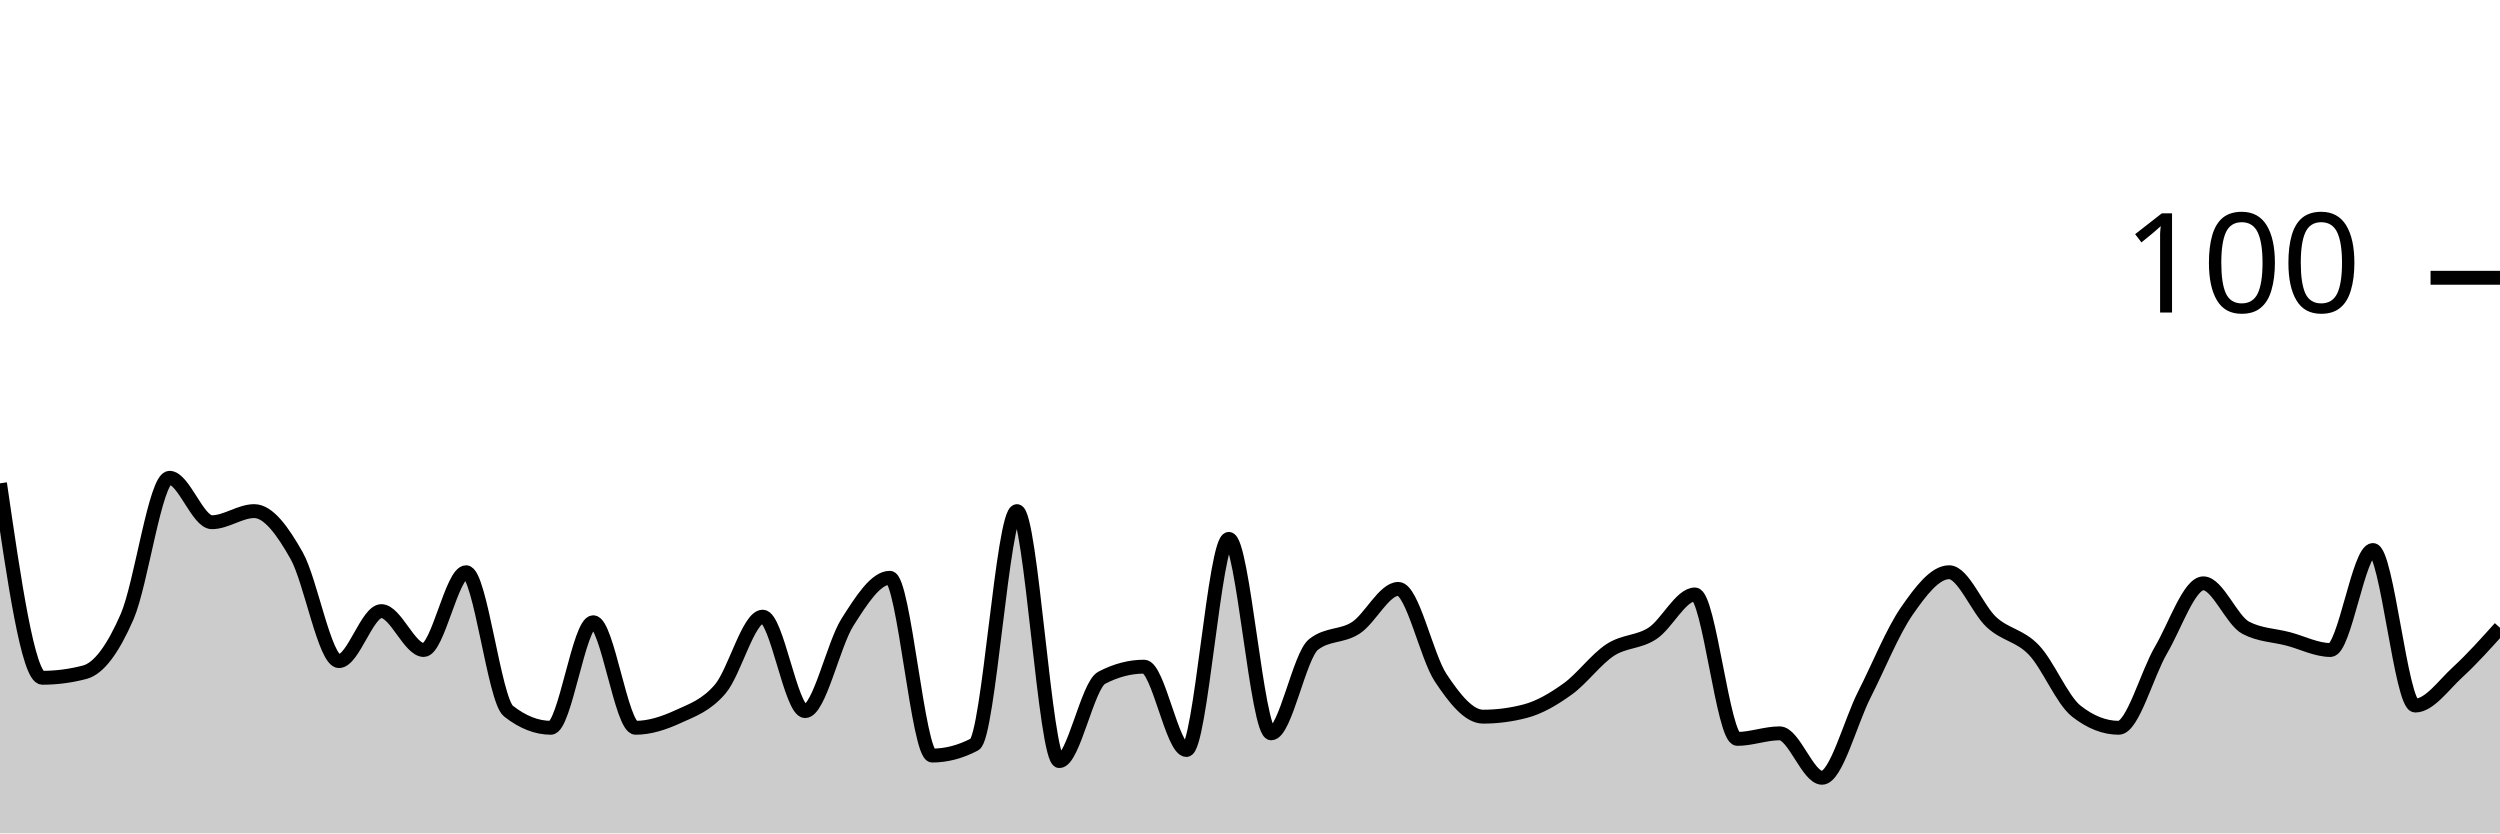
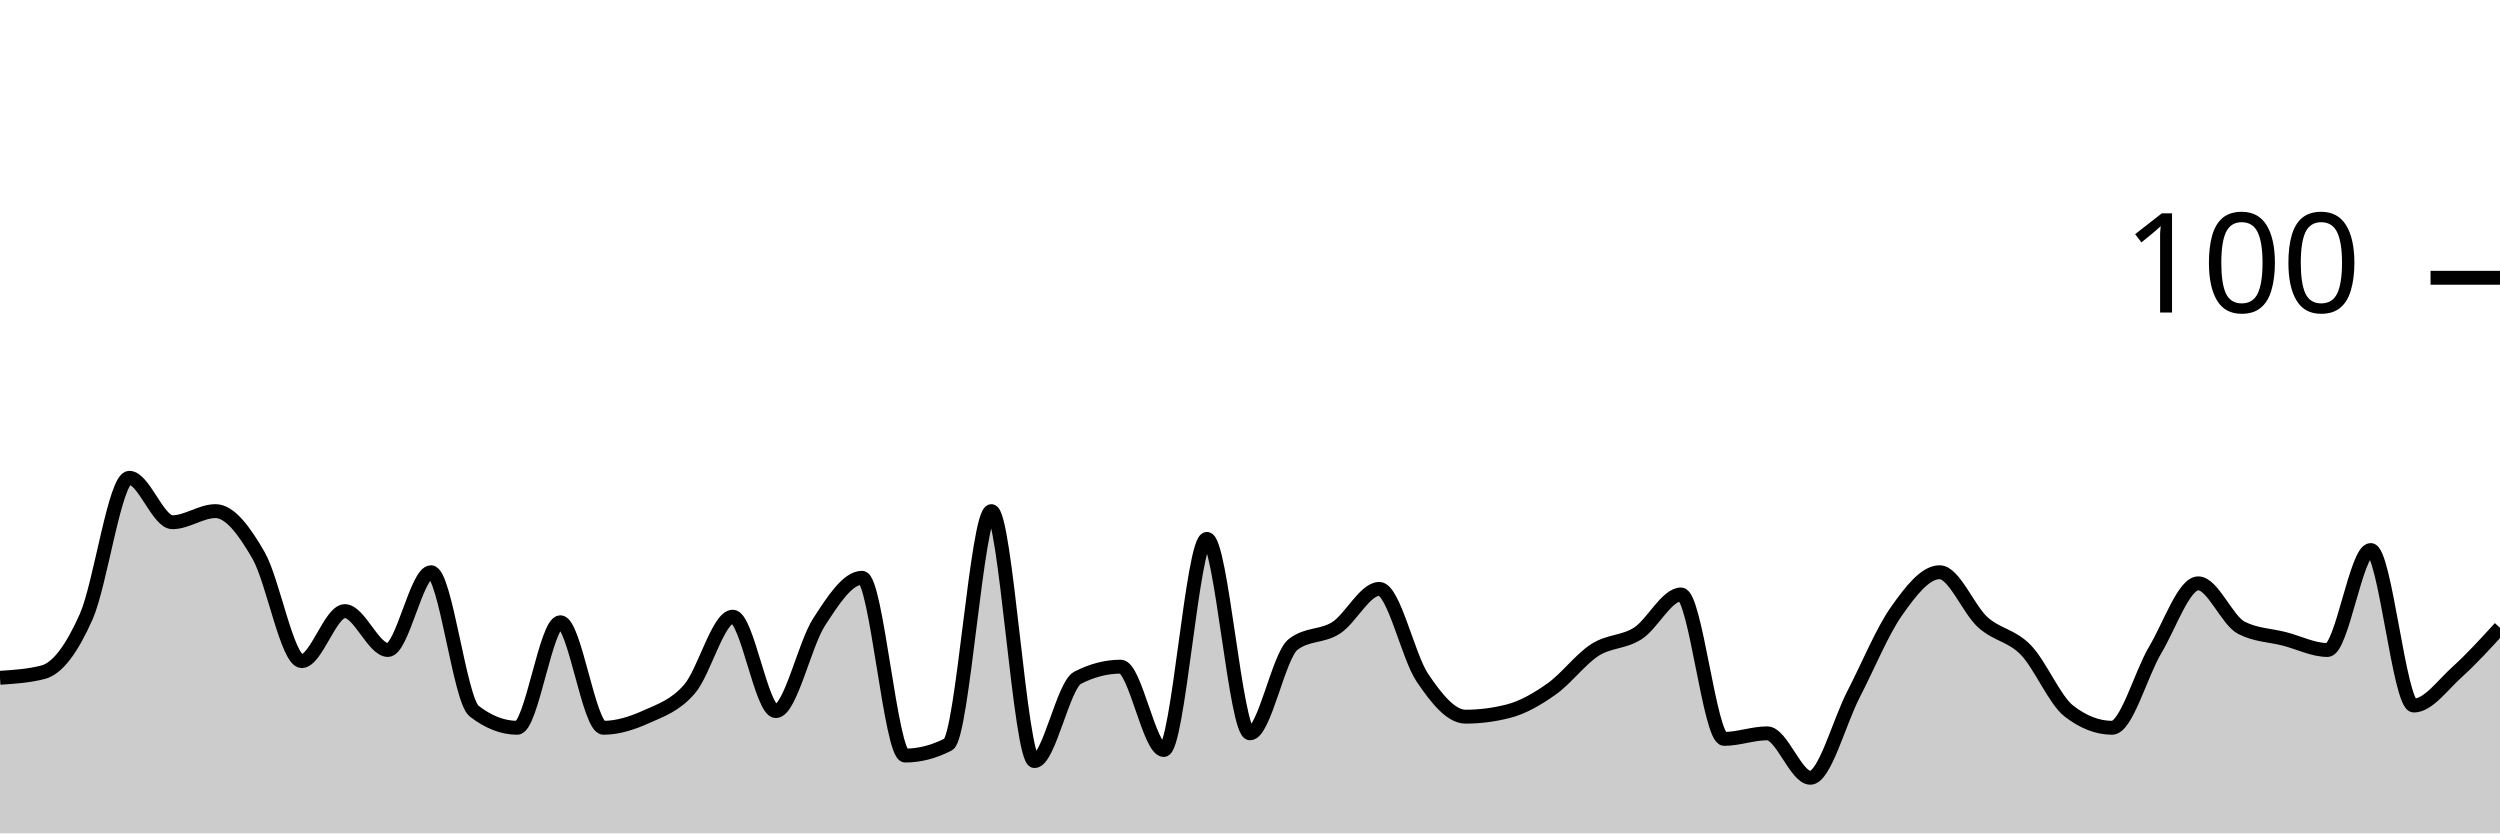
<svg xmlns="http://www.w3.org/2000/svg" viewBox="0 0 180 60">
  <g transform="translate(0,20)">
-     <path class="area" fill="rgba(0, 0, 0, 0.2)" d="M0,14.8C1.017,21.8,2.034,28.8,3.051,28.8C4.068,28.8,5.085,28.667,6.102,28.4C7.119,28.133,8.136,26.733,9.153,24.4C10.169,22.067,11.186,14.4,12.203,14.4C13.22,14.4,14.237,17.6,15.254,17.6C16.271,17.6,17.288,16.8,18.305,16.8C19.322,16.8,20.339,18.2,21.356,20C22.373,21.8,23.39,27.6,24.407,27.6C25.424,27.6,26.441,24,27.458,24C28.475,24,29.492,26.8,30.508,26.8C31.525,26.8,32.542,21.2,33.559,21.2C34.576,21.2,35.593,30.4,36.61,31.2C37.627,32,38.644,32.4,39.661,32.4C40.678,32.4,41.695,24.8,42.712,24.8C43.729,24.8,44.746,32.4,45.763,32.4C46.78,32.4,47.797,32.067,48.814,31.6C49.831,31.133,50.847,30.8,51.864,29.6C52.881,28.4,53.898,24.4,54.915,24.4C55.932,24.4,56.949,31.2,57.966,31.2C58.983,31.2,60,26.4,61.017,24.8C62.034,23.2,63.051,21.6,64.068,21.6C65.085,21.6,66.102,34.4,67.119,34.4C68.136,34.4,69.153,34.133,70.169,33.6C71.186,33.067,72.203,16.8,73.22,16.8C74.237,16.8,75.254,34.8,76.271,34.8C77.288,34.8,78.305,29.333,79.322,28.8C80.339,28.267,81.356,28,82.373,28C83.39,28,84.407,34,85.424,34C86.441,34,87.458,18.8,88.475,18.8C89.492,18.8,90.508,32.8,91.525,32.8C92.542,32.8,93.559,27.2,94.576,26.4C95.593,25.6,96.61,25.867,97.627,25.2C98.644,24.533,99.661,22.4,100.678,22.4C101.695,22.4,102.712,27.267,103.729,28.8C104.746,30.333,105.763,31.6,106.78,31.6C107.797,31.6,108.814,31.467,109.831,31.2C110.847,30.933,111.864,30.333,112.881,29.6C113.898,28.867,114.915,27.467,115.932,26.8C116.949,26.133,117.966,26.267,118.983,25.6C120,24.933,121.017,22.8,122.034,22.8C123.051,22.8,124.068,33.2,125.085,33.2C126.102,33.2,127.119,32.8,128.136,32.8C129.153,32.8,130.169,36,131.186,36C132.203,36,133.22,32,134.237,30C135.254,28,136.271,25.467,137.288,24C138.305,22.533,139.322,21.2,140.339,21.2C141.356,21.2,142.373,23.867,143.39,24.8C144.407,25.733,145.424,25.733,146.441,26.8C147.458,27.867,148.475,30.4,149.492,31.2C150.508,32,151.525,32.4,152.542,32.4C153.559,32.4,154.576,28.533,155.593,26.8C156.61,25.067,157.627,22,158.644,22C159.661,22,160.678,24.667,161.695,25.2C162.712,25.733,163.729,25.733,164.746,26C165.763,26.267,166.78,26.8,167.797,26.8C168.814,26.8,169.831,19.6,170.847,19.6C171.864,19.6,172.881,30.8,173.898,30.8C174.915,30.8,175.932,29.333,176.949,28.4C177.966,27.467,178.983,26.333,180,25.2L180,40C178.983,40,177.966,40,176.949,40C175.932,40,174.915,40,173.898,40C172.881,40,171.864,40,170.847,40C169.831,40,168.814,40,167.797,40C166.78,40,165.763,40,164.746,40C163.729,40,162.712,40,161.695,40C160.678,40,159.661,40,158.644,40C157.627,40,156.61,40,155.593,40C154.576,40,153.559,40,152.542,40C151.525,40,150.508,40,149.492,40C148.475,40,147.458,40,146.441,40C145.424,40,144.407,40,143.39,40C142.373,40,141.356,40,140.339,40C139.322,40,138.305,40,137.288,40C136.271,40,135.254,40,134.237,40C133.22,40,132.203,40,131.186,40C130.169,40,129.153,40,128.136,40C127.119,40,126.102,40,125.085,40C124.068,40,123.051,40,122.034,40C121.017,40,120,40,118.983,40C117.966,40,116.949,40,115.932,40C114.915,40,113.898,40,112.881,40C111.864,40,110.847,40,109.831,40C108.814,40,107.797,40,106.78,40C105.763,40,104.746,40,103.729,40C102.712,40,101.695,40,100.678,40C99.661,40,98.644,40,97.627,40C96.61,40,95.593,40,94.576,40C93.559,40,92.542,40,91.525,40C90.508,40,89.492,40,88.475,40C87.458,40,86.441,40,85.424,40C84.407,40,83.39,40,82.373,40C81.356,40,80.339,40,79.322,40C78.305,40,77.288,40,76.271,40C75.254,40,74.237,40,73.22,40C72.203,40,71.186,40,70.169,40C69.153,40,68.136,40,67.119,40C66.102,40,65.085,40,64.068,40C63.051,40,62.034,40,61.017,40C60,40,58.983,40,57.966,40C56.949,40,55.932,40,54.915,40C53.898,40,52.881,40,51.864,40C50.847,40,49.831,40,48.814,40C47.797,40,46.78,40,45.763,40C44.746,40,43.729,40,42.712,40C41.695,40,40.678,40,39.661,40C38.644,40,37.627,40,36.61,40C35.593,40,34.576,40,33.559,40C32.542,40,31.525,40,30.508,40C29.492,40,28.475,40,27.458,40C26.441,40,25.424,40,24.407,40C23.39,40,22.373,40,21.356,40C20.339,40,19.322,40,18.305,40C17.288,40,16.271,40,15.254,40C14.237,40,13.22,40,12.203,40C11.186,40,10.169,40,9.153,40C8.136,40,7.119,40,6.102,40C5.085,40,4.068,40,3.051,40C2.034,40,1.017,40,0,40Z" />
-     <path class="line" stroke="black" fill="none" d="M0,14.8C1.017,21.8,2.034,28.8,3.051,28.8C4.068,28.8,5.085,28.667,6.102,28.4C7.119,28.133,8.136,26.733,9.153,24.4C10.169,22.067,11.186,14.4,12.203,14.4C13.22,14.4,14.237,17.6,15.254,17.6C16.271,17.6,17.288,16.8,18.305,16.8C19.322,16.8,20.339,18.2,21.356,20C22.373,21.8,23.39,27.6,24.407,27.6C25.424,27.6,26.441,24,27.458,24C28.475,24,29.492,26.8,30.508,26.8C31.525,26.8,32.542,21.2,33.559,21.2C34.576,21.2,35.593,30.4,36.61,31.2C37.627,32,38.644,32.4,39.661,32.4C40.678,32.4,41.695,24.8,42.712,24.8C43.729,24.8,44.746,32.4,45.763,32.4C46.78,32.4,47.797,32.067,48.814,31.6C49.831,31.133,50.847,30.8,51.864,29.6C52.881,28.4,53.898,24.4,54.915,24.4C55.932,24.4,56.949,31.2,57.966,31.2C58.983,31.2,60,26.4,61.017,24.8C62.034,23.2,63.051,21.6,64.068,21.6C65.085,21.6,66.102,34.4,67.119,34.4C68.136,34.4,69.153,34.133,70.169,33.6C71.186,33.067,72.203,16.8,73.22,16.8C74.237,16.8,75.254,34.8,76.271,34.8C77.288,34.8,78.305,29.333,79.322,28.8C80.339,28.267,81.356,28,82.373,28C83.39,28,84.407,34,85.424,34C86.441,34,87.458,18.8,88.475,18.8C89.492,18.8,90.508,32.8,91.525,32.8C92.542,32.8,93.559,27.2,94.576,26.4C95.593,25.6,96.61,25.867,97.627,25.2C98.644,24.533,99.661,22.4,100.678,22.4C101.695,22.4,102.712,27.267,103.729,28.8C104.746,30.333,105.763,31.6,106.78,31.6C107.797,31.6,108.814,31.467,109.831,31.2C110.847,30.933,111.864,30.333,112.881,29.6C113.898,28.867,114.915,27.467,115.932,26.8C116.949,26.133,117.966,26.267,118.983,25.6C120,24.933,121.017,22.8,122.034,22.8C123.051,22.8,124.068,33.2,125.085,33.2C126.102,33.2,127.119,32.8,128.136,32.8C129.153,32.8,130.169,36,131.186,36C132.203,36,133.22,32,134.237,30C135.254,28,136.271,25.467,137.288,24C138.305,22.533,139.322,21.2,140.339,21.2C141.356,21.2,142.373,23.867,143.39,24.8C144.407,25.733,145.424,25.733,146.441,26.8C147.458,27.867,148.475,30.4,149.492,31.2C150.508,32,151.525,32.4,152.542,32.4C153.559,32.4,154.576,28.533,155.593,26.8C156.61,25.067,157.627,22,158.644,22C159.661,22,160.678,24.667,161.695,25.2C162.712,25.733,163.729,25.733,164.746,26C165.763,26.267,166.78,26.8,167.797,26.8C168.814,26.8,169.831,19.6,170.847,19.6C171.864,19.6,172.881,30.8,173.898,30.8C174.915,30.8,175.932,29.333,176.949,28.4C177.966,27.467,178.983,26.333,180,25.2" />
+     <path class="area" fill="rgba(0, 0, 0, 0.2)" d="M0,28.8C1.034,28.733,2.069,28.667,3.103,28.4C4.138,28.133,5.172,26.733,6.207,24.4C7.241,22.067,8.276,14.4,9.31,14.4C10.345,14.4,11.379,17.6,12.414,17.6C13.448,17.6,14.483,16.8,15.517,16.8C16.552,16.8,17.586,18.2,18.621,20C19.655,21.8,20.69,27.6,21.724,27.6C22.759,27.6,23.793,24,24.828,24C25.862,24,26.897,26.8,27.931,26.8C28.966,26.8,30,21.2,31.034,21.2C32.069,21.2,33.103,30.4,34.138,31.2C35.172,32,36.207,32.4,37.241,32.4C38.276,32.4,39.31,24.8,40.345,24.8C41.379,24.8,42.414,32.4,43.448,32.4C44.483,32.4,45.517,32.067,46.552,31.6C47.586,31.133,48.621,30.8,49.655,29.6C50.69,28.4,51.724,24.4,52.759,24.4C53.793,24.4,54.828,31.2,55.862,31.2C56.897,31.2,57.931,26.4,58.966,24.8C60,23.2,61.034,21.6,62.069,21.6C63.103,21.6,64.138,34.4,65.172,34.4C66.207,34.4,67.241,34.133,68.276,33.6C69.31,33.067,70.345,16.8,71.379,16.8C72.414,16.8,73.448,34.8,74.483,34.8C75.517,34.8,76.552,29.333,77.586,28.8C78.621,28.267,79.655,28,80.69,28C81.724,28,82.759,34,83.793,34C84.828,34,85.862,18.8,86.897,18.8C87.931,18.8,88.966,32.8,90,32.8C91.034,32.8,92.069,27.2,93.103,26.4C94.138,25.6,95.172,25.867,96.207,25.2C97.241,24.533,98.276,22.4,99.31,22.4C100.345,22.4,101.379,27.267,102.414,28.8C103.448,30.333,104.483,31.6,105.517,31.6C106.552,31.6,107.586,31.467,108.621,31.2C109.655,30.933,110.69,30.333,111.724,29.6C112.759,28.867,113.793,27.467,114.828,26.8C115.862,26.133,116.897,26.267,117.931,25.6C118.966,24.933,120,22.8,121.034,22.8C122.069,22.8,123.103,33.2,124.138,33.2C125.172,33.2,126.207,32.8,127.241,32.8C128.276,32.8,129.31,36,130.345,36C131.379,36,132.414,32,133.448,30C134.483,28,135.517,25.467,136.552,24C137.586,22.533,138.621,21.2,139.655,21.2C140.69,21.2,141.724,23.867,142.759,24.8C143.793,25.733,144.828,25.733,145.862,26.8C146.897,27.867,147.931,30.4,148.966,31.2C150,32,151.034,32.4,152.069,32.4C153.103,32.4,154.138,28.533,155.172,26.8C156.207,25.067,157.241,22,158.276,22C159.31,22,160.345,24.667,161.379,25.2C162.414,25.733,163.448,25.733,164.483,26C165.517,26.267,166.552,26.8,167.586,26.8C168.621,26.8,169.655,19.6,170.69,19.6C171.724,19.6,172.759,30.8,173.793,30.8C174.828,30.8,175.862,29.333,176.897,28.4C177.931,27.467,178.966,26.333,180,25.2L180,40C178.966,40,177.931,40,176.897,40C175.862,40,174.828,40,173.793,40C172.759,40,171.724,40,170.69,40C169.655,40,168.621,40,167.586,40C166.552,40,165.517,40,164.483,40C163.448,40,162.414,40,161.379,40C160.345,40,159.31,40,158.276,40C157.241,40,156.207,40,155.172,40C154.138,40,153.103,40,152.069,40C151.034,40,150,40,148.966,40C147.931,40,146.897,40,145.862,40C144.828,40,143.793,40,142.759,40C141.724,40,140.69,40,139.655,40C138.621,40,137.586,40,136.552,40C135.517,40,134.483,40,133.448,40C132.414,40,131.379,40,130.345,40C129.31,40,128.276,40,127.241,40C126.207,40,125.172,40,124.138,40C123.103,40,122.069,40,121.034,40C120,40,118.966,40,117.931,40C116.897,40,115.862,40,114.828,40C113.793,40,112.759,40,111.724,40C110.69,40,109.655,40,108.621,40C107.586,40,106.552,40,105.517,40C104.483,40,103.448,40,102.414,40C101.379,40,100.345,40,99.31,40C98.276,40,97.241,40,96.207,40C95.172,40,94.138,40,93.103,40C92.069,40,91.034,40,90,40C88.966,40,87.931,40,86.897,40C85.862,40,84.828,40,83.793,40C82.759,40,81.724,40,80.69,40C79.655,40,78.621,40,77.586,40C76.552,40,75.517,40,74.483,40C73.448,40,72.414,40,71.379,40C70.345,40,69.31,40,68.276,40C67.241,40,66.207,40,65.172,40C64.138,40,63.103,40,62.069,40C61.034,40,60,40,58.966,40C57.931,40,56.897,40,55.862,40C54.828,40,53.793,40,52.759,40C51.724,40,50.69,40,49.655,40C48.621,40,47.586,40,46.552,40C45.517,40,44.483,40,43.448,40C42.414,40,41.379,40,40.345,40C39.31,40,38.276,40,37.241,40C36.207,40,35.172,40,34.138,40C33.103,40,32.069,40,31.034,40C30,40,28.966,40,27.931,40C26.897,40,25.862,40,24.828,40C23.793,40,22.759,40,21.724,40C20.69,40,19.655,40,18.621,40C17.586,40,16.552,40,15.517,40C14.483,40,13.448,40,12.414,40C11.379,40,10.345,40,9.31,40C8.276,40,7.241,40,6.207,40C5.172,40,4.138,40,3.103,40C2.069,40,1.034,40,0,40Z" />
+     <path class="line" stroke="black" fill="none" d="M0,28.8C1.034,28.733,2.069,28.667,3.103,28.4C4.138,28.133,5.172,26.733,6.207,24.4C7.241,22.067,8.276,14.4,9.31,14.4C10.345,14.4,11.379,17.6,12.414,17.6C13.448,17.6,14.483,16.8,15.517,16.8C16.552,16.8,17.586,18.2,18.621,20C19.655,21.8,20.69,27.6,21.724,27.6C22.759,27.6,23.793,24,24.828,24C25.862,24,26.897,26.8,27.931,26.8C28.966,26.8,30,21.2,31.034,21.2C32.069,21.2,33.103,30.4,34.138,31.2C35.172,32,36.207,32.4,37.241,32.4C38.276,32.4,39.31,24.8,40.345,24.8C41.379,24.8,42.414,32.4,43.448,32.4C44.483,32.4,45.517,32.067,46.552,31.6C47.586,31.133,48.621,30.8,49.655,29.6C50.69,28.4,51.724,24.4,52.759,24.4C53.793,24.4,54.828,31.2,55.862,31.2C56.897,31.2,57.931,26.4,58.966,24.8C60,23.2,61.034,21.6,62.069,21.6C63.103,21.6,64.138,34.4,65.172,34.4C66.207,34.4,67.241,34.133,68.276,33.6C69.31,33.067,70.345,16.8,71.379,16.8C72.414,16.8,73.448,34.8,74.483,34.8C75.517,34.8,76.552,29.333,77.586,28.8C78.621,28.267,79.655,28,80.69,28C81.724,28,82.759,34,83.793,34C84.828,34,85.862,18.8,86.897,18.8C87.931,18.8,88.966,32.8,90,32.8C91.034,32.8,92.069,27.2,93.103,26.4C94.138,25.6,95.172,25.867,96.207,25.2C97.241,24.533,98.276,22.4,99.31,22.4C100.345,22.4,101.379,27.267,102.414,28.8C103.448,30.333,104.483,31.6,105.517,31.6C106.552,31.6,107.586,31.467,108.621,31.2C109.655,30.933,110.69,30.333,111.724,29.6C112.759,28.867,113.793,27.467,114.828,26.8C115.862,26.133,116.897,26.267,117.931,25.6C118.966,24.933,120,22.8,121.034,22.8C122.069,22.8,123.103,33.2,124.138,33.2C125.172,33.2,126.207,32.8,127.241,32.8C128.276,32.8,129.31,36,130.345,36C131.379,36,132.414,32,133.448,30C134.483,28,135.517,25.467,136.552,24C137.586,22.533,138.621,21.2,139.655,21.2C140.69,21.2,141.724,23.867,142.759,24.8C143.793,25.733,144.828,25.733,145.862,26.8C146.897,27.867,147.931,30.4,148.966,31.2C150,32,151.034,32.4,152.069,32.4C153.103,32.4,154.138,28.533,155.172,26.8C156.207,25.067,157.241,22,158.276,22C159.31,22,160.345,24.667,161.379,25.2C162.414,25.733,163.448,25.733,164.483,26C165.517,26.267,166.552,26.8,167.586,26.8C168.621,26.8,169.655,19.6,170.69,19.6C171.724,19.6,172.759,30.8,173.793,30.8C174.828,30.8,175.862,29.333,176.897,28.4C177.931,27.467,178.966,26.333,180,25.2" />
    <path class="axis-ceiling" stroke-width="1" stroke="black" fill="none" d="M175,0L180,0" />
    <text class="axis-ceiling-label" font-family="sans-serif" text-anchor="end" font-size="10px" x="170" y="2.5">100</text>
  </g>
</svg>
